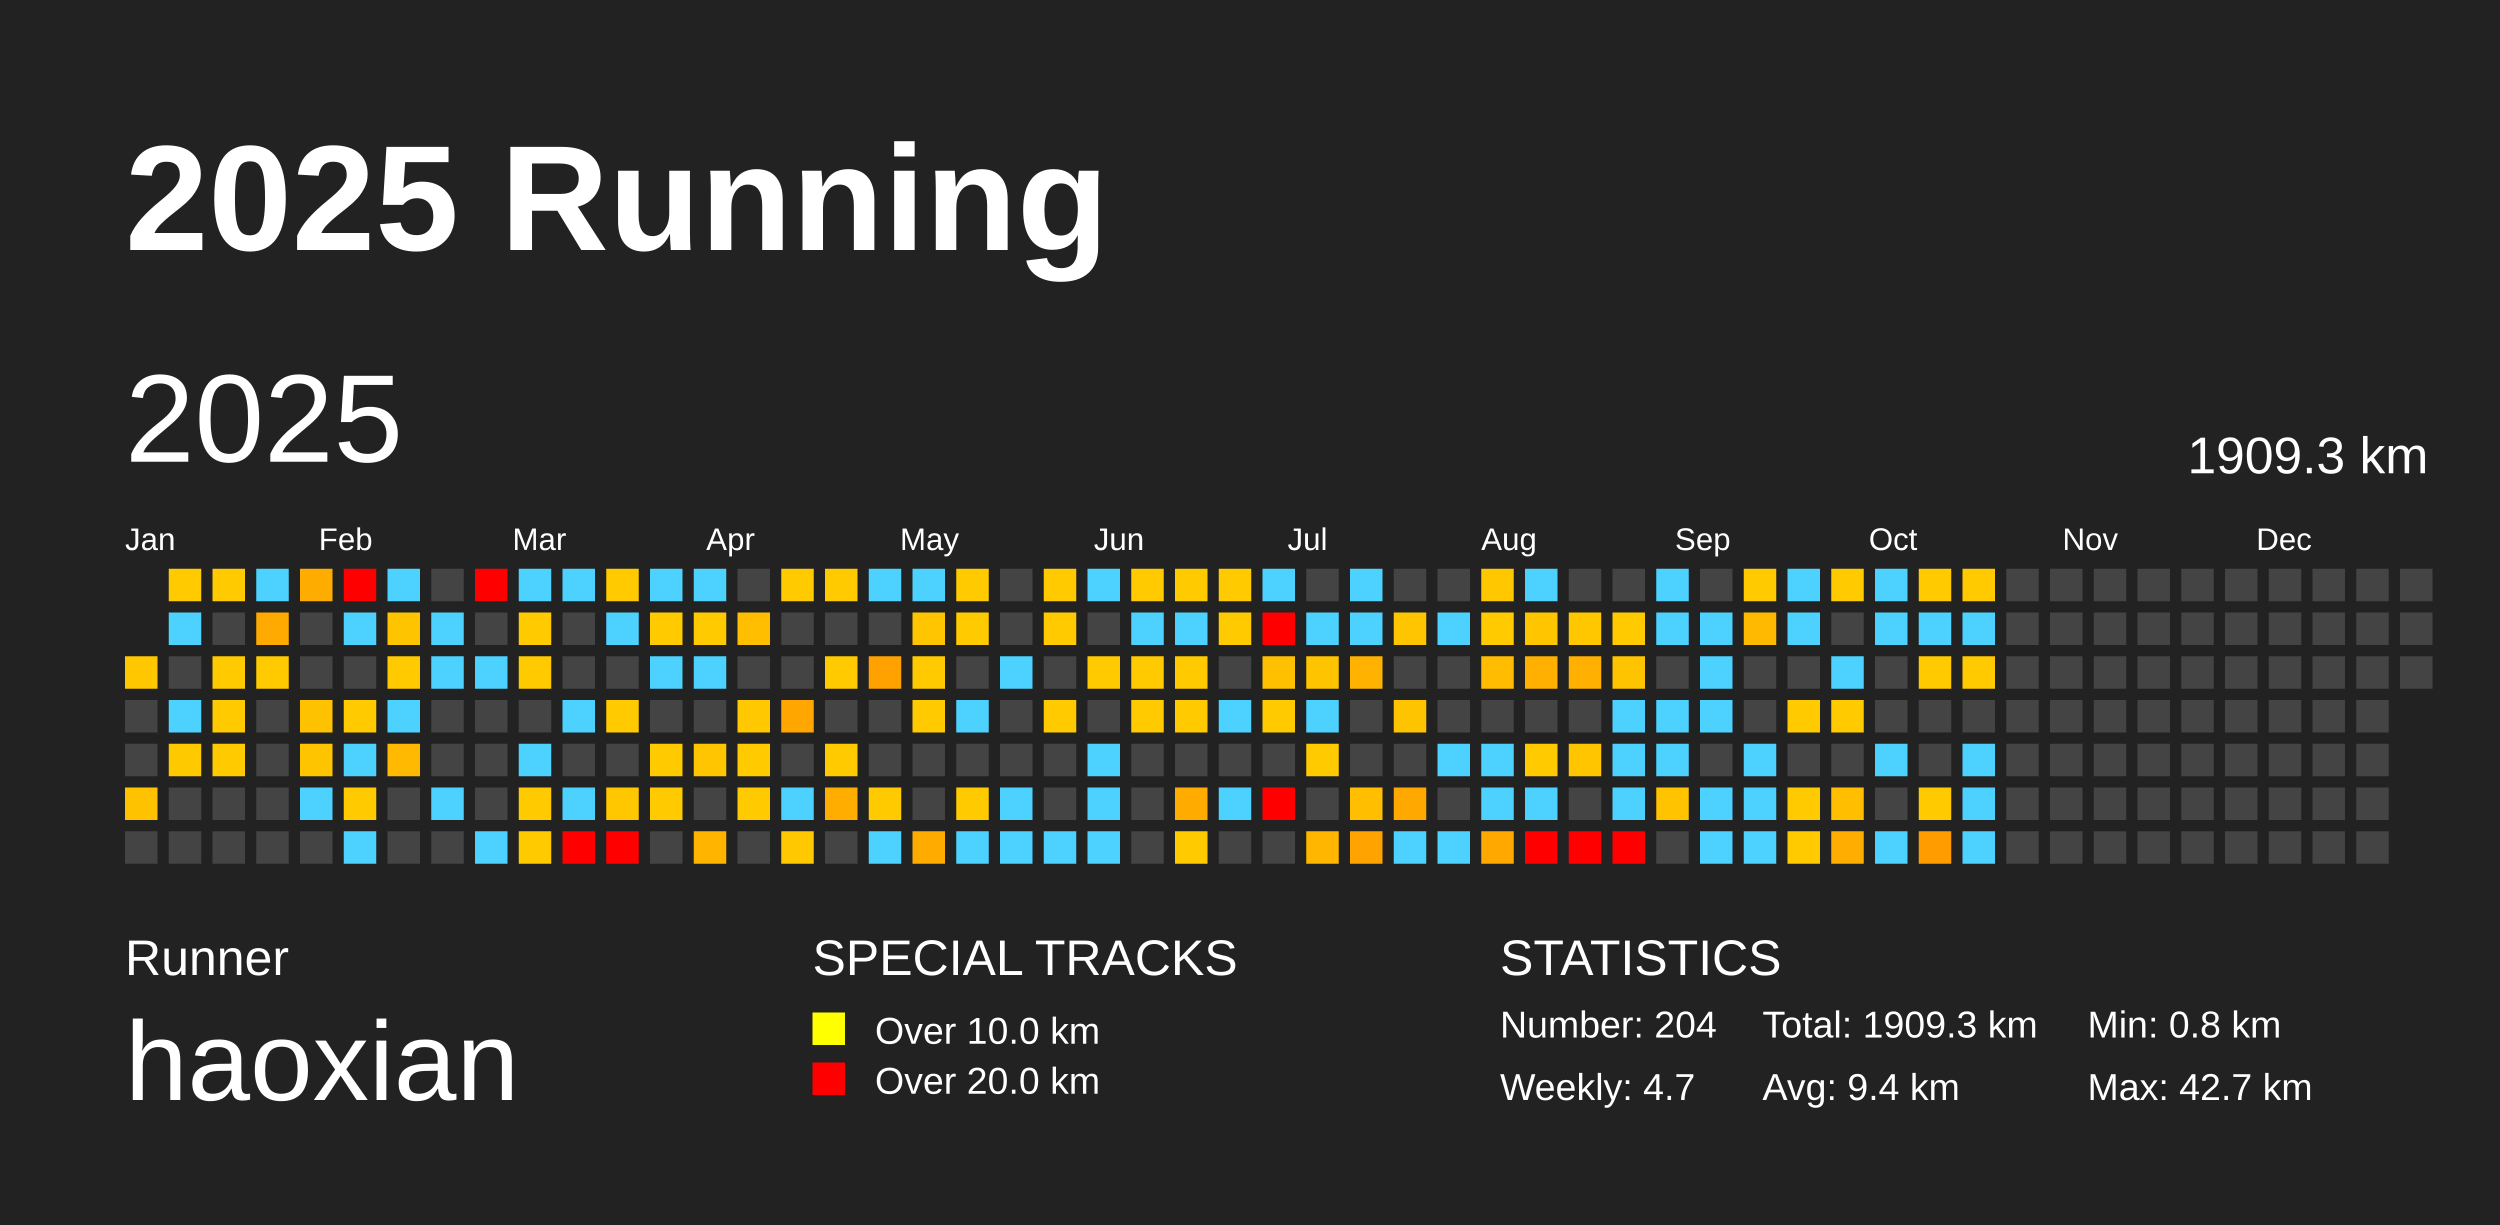
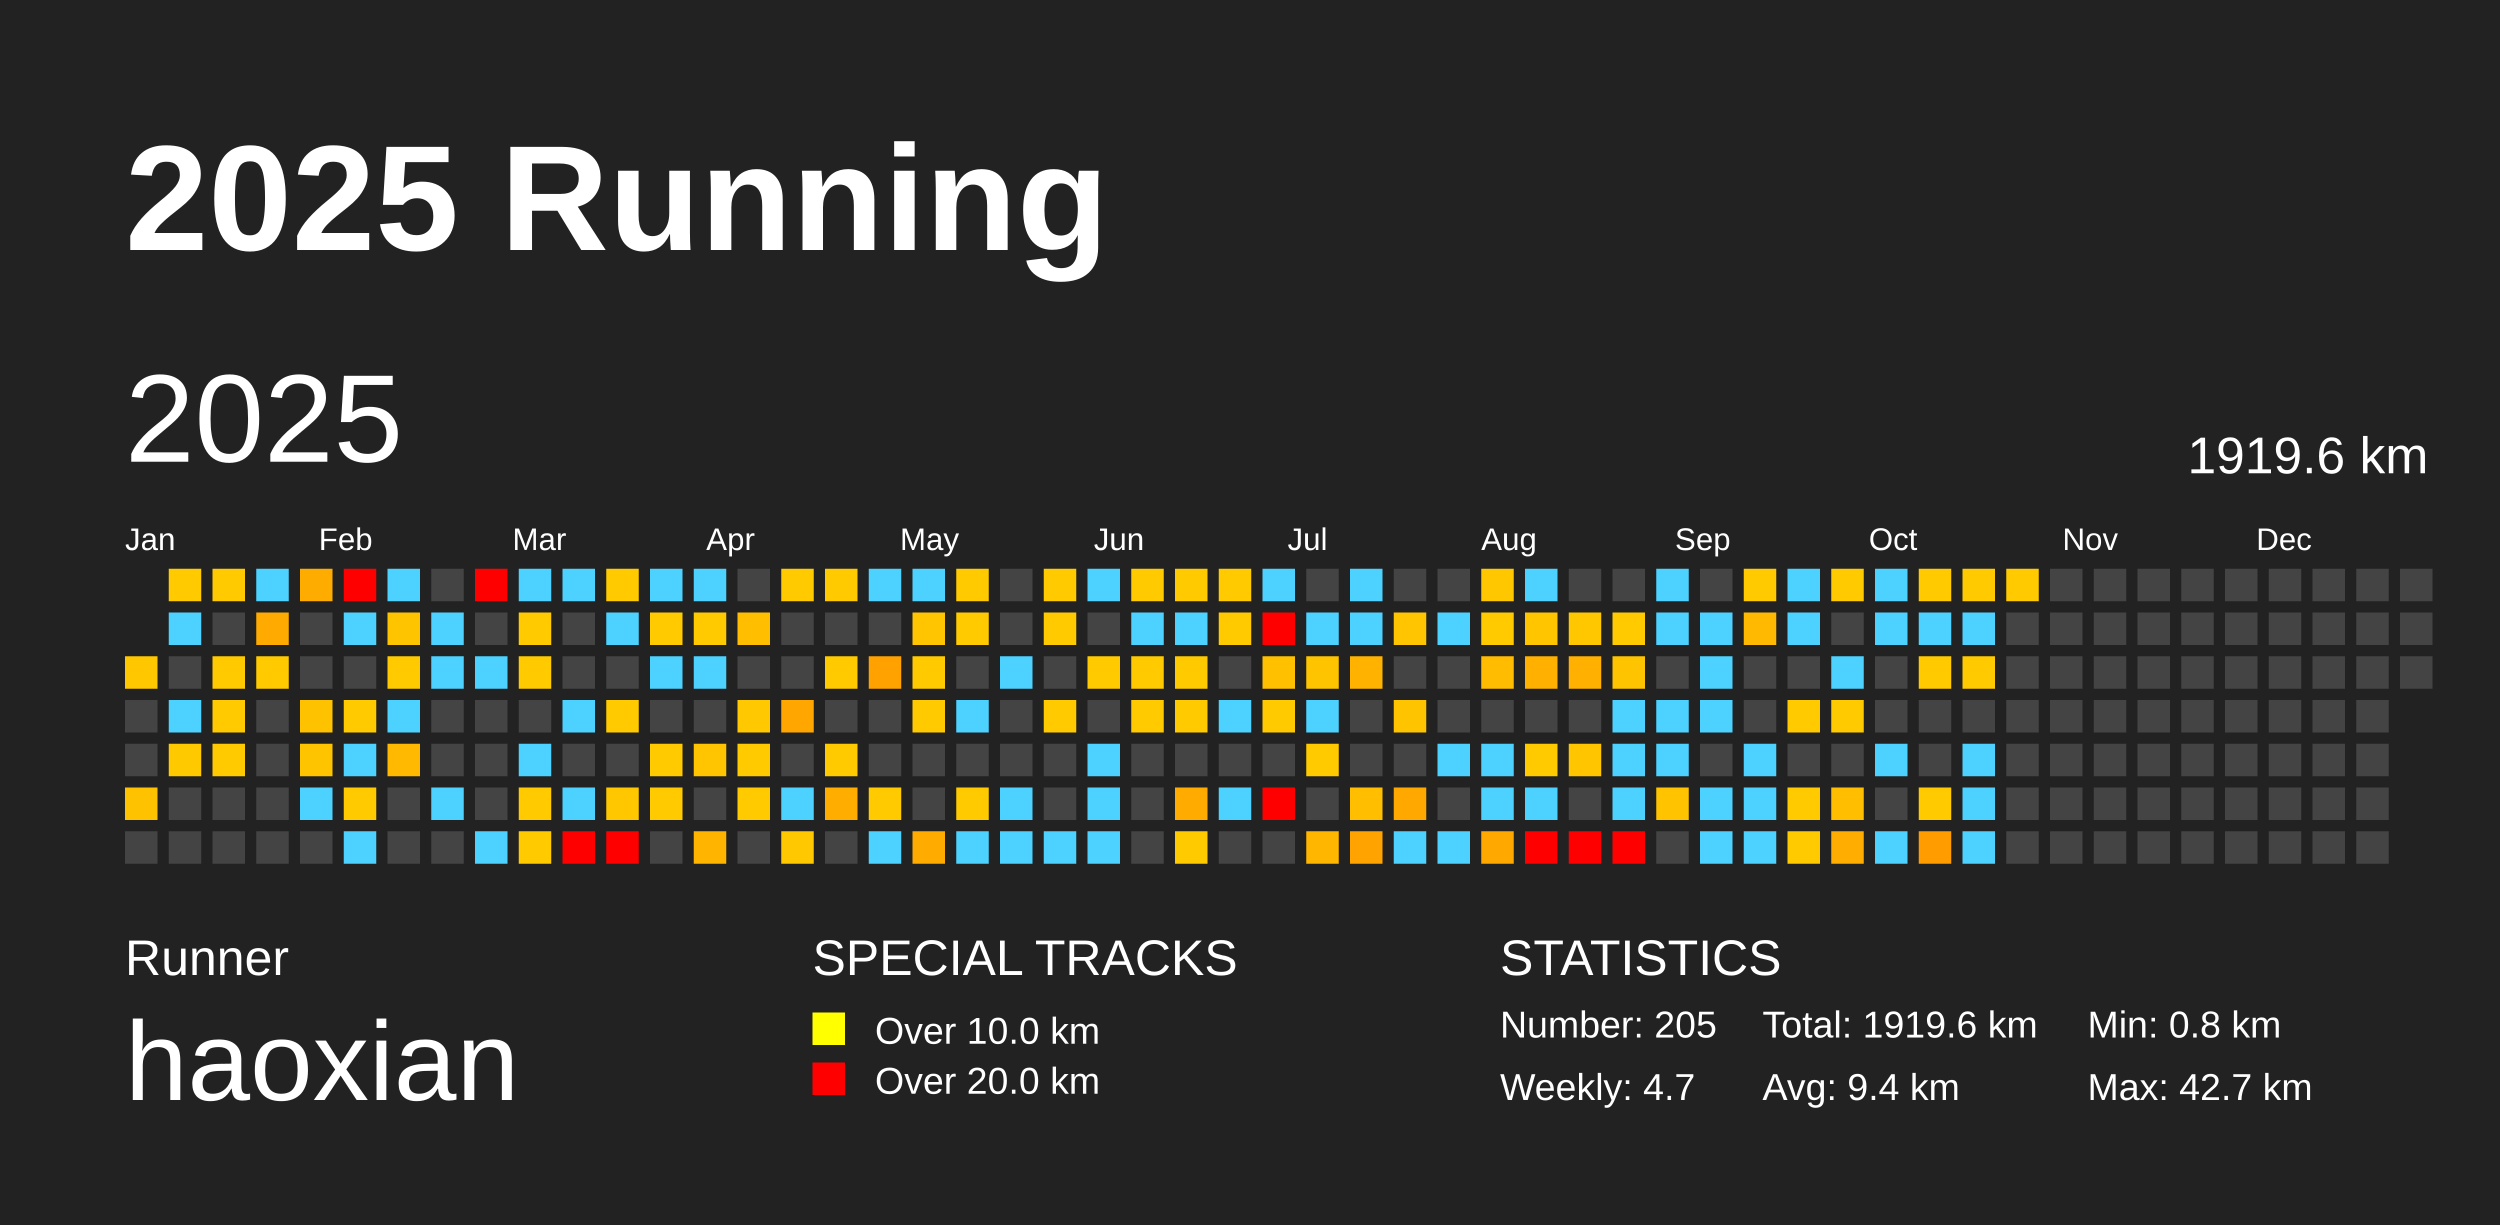
<svg xmlns="http://www.w3.org/2000/svg" baseProfile="full" height="98mm" version="1.1" viewBox="0,0,200,98" width="200mm">
  <defs />
  <rect fill="#222222" height="98" width="200" x="0" y="0" />
  <text fill="#FFFFFF" style="font-size:12px; font-family:Arial; font-weight:bold;" x="10" y="20">2025 Running</text>
  <text fill="#FFFFFF" style="font-size:4px; font-family:Arial" x="10" y="78">Runner</text>
  <text fill="#FFFFFF" style="font-size:9px; font-family:Arial" x="10" y="88">haoxian</text>
  <text fill="#FFFFFF" style="font-size:4px; font-family:Arial" x="65" y="78">SPECIAL TRACKS</text>
  <rect fill="yellow" height="2.6" width="2.6" x="65" y="81" />
  <text fill="#FFFFFF" style="font-size:3px; font-family:Arial" x="70" y="83.5">Over 10.0 km</text>
  <rect fill="red" height="2.6" width="2.6" x="65" y="85" />
  <text fill="#FFFFFF" style="font-size:3px; font-family:Arial" x="70" y="87.5">Over 20.0 km</text>
  <text fill="#FFFFFF" style="font-size:4px; font-family:Arial" x="120" y="78">STATISTICS</text>
-   <text fill="#FFFFFF" style="font-size:3px; font-family:Arial" x="120" y="83">Number: 204</text>
+   <text fill="#FFFFFF" style="font-size:3px; font-family:Arial" x="120" y="83">Number: 205</text>
  <text fill="#FFFFFF" style="font-size:3px; font-family:Arial" x="120" y="88">Weekly: 4.7</text>
-   <text fill="#FFFFFF" style="font-size:3px; font-family:Arial" x="141" y="83">Total: 1909.3 km</text>
+   <text fill="#FFFFFF" style="font-size:3px; font-family:Arial" x="141" y="83">Total: 1919.6 km</text>
  <text fill="#FFFFFF" style="font-size:3px; font-family:Arial" x="141" y="88">Avg: 9.4 km</text>
  <text fill="#FFFFFF" style="font-size:3px; font-family:Arial" x="167" y="83">Min: 0.8 km</text>
  <text fill="#FFFFFF" style="font-size:3px; font-family:Arial" x="167" y="88">Max: 42.7 km</text>
  <text dominant-baseline="hanging" fill="#FFFFFF" style="font-size:10.0px; font-family:Arial;" x="10" y="30">2025</text>
-   <text dominant-baseline="hanging" fill="#FFFFFF" style="font-size:4.125px; font-family:Arial;" x="175" y="35">1909.3 km</text>
+   <text dominant-baseline="hanging" fill="#FFFFFF" style="font-size:4.125px; font-family:Arial;" x="175" y="35">1919.6 km</text>
  <text fill="#FFFFFF" style="font-size:2.5px; font-family:Arial" x="10.0" y="44">Jan</text>
  <text fill="#FFFFFF" style="font-size:2.5px; font-family:Arial" x="25.5" y="44">Feb</text>
  <text fill="#FFFFFF" style="font-size:2.5px; font-family:Arial" x="41.0" y="44">Mar</text>
  <text fill="#FFFFFF" style="font-size:2.5px; font-family:Arial" x="56.5" y="44">Apr</text>
  <text fill="#FFFFFF" style="font-size:2.5px; font-family:Arial" x="72.0" y="44">May</text>
  <text fill="#FFFFFF" style="font-size:2.5px; font-family:Arial" x="87.5" y="44">Jun</text>
  <text fill="#FFFFFF" style="font-size:2.5px; font-family:Arial" x="103.0" y="44">Jul</text>
  <text fill="#FFFFFF" style="font-size:2.5px; font-family:Arial" x="118.5" y="44">Aug</text>
  <text fill="#FFFFFF" style="font-size:2.5px; font-family:Arial" x="134.0" y="44">Sep</text>
  <text fill="#FFFFFF" style="font-size:2.5px; font-family:Arial" x="149.5" y="44">Oct</text>
  <text fill="#FFFFFF" style="font-size:2.5px; font-family:Arial" x="165.0" y="44">Nov</text>
  <text fill="#FFFFFF" style="font-size:2.5px; font-family:Arial" x="180.5" y="44">Dec</text>
  <rect fill="#ffc700" height="2.6" width="2.6" x="10.0" y="52.5" />
  <rect fill="#444444" height="2.6" width="2.6" x="10.0" y="56.0" />
  <rect fill="#444444" height="2.6" width="2.6" x="10.0" y="59.5" />
  <rect fill="#ffc200" height="2.6" width="2.6" x="10.0" y="63.0" />
  <rect fill="#444444" height="2.6" width="2.6" x="10.0" y="66.5" />
  <rect fill="#ffcb00" height="2.6" width="2.6" x="13.5" y="45.5" />
  <rect fill="#4dd2ff" height="2.6" width="2.6" x="13.5" y="49.0" />
  <rect fill="#444444" height="2.6" width="2.6" x="13.5" y="52.5" />
  <rect fill="#4dd2ff" height="2.6" width="2.6" x="13.5" y="56.0" />
  <rect fill="#ffc900" height="2.6" width="2.6" x="13.5" y="59.5" />
  <rect fill="#444444" height="2.6" width="2.6" x="13.5" y="63.0" />
  <rect fill="#444444" height="2.6" width="2.6" x="13.5" y="66.5" />
  <rect fill="#ffca00" height="2.6" width="2.6" x="17.0" y="45.5" />
  <rect fill="#444444" height="2.6" width="2.6" x="17.0" y="49.0" />
  <rect fill="#ffca00" height="2.6" width="2.6" x="17.0" y="52.5" />
  <rect fill="#ffca00" height="2.6" width="2.6" x="17.0" y="56.0" />
  <rect fill="#ffca00" height="2.6" width="2.6" x="17.0" y="59.5" />
  <rect fill="#444444" height="2.6" width="2.6" x="17.0" y="63.0" />
  <rect fill="#444444" height="2.6" width="2.6" x="17.0" y="66.5" />
  <rect fill="#4dd2ff" height="2.6" width="2.6" x="20.5" y="45.5" />
  <rect fill="#ffaa00" height="2.6" width="2.6" x="20.5" y="49.0" />
  <rect fill="#ffca00" height="2.6" width="2.6" x="20.5" y="52.5" />
  <rect fill="#444444" height="2.6" width="2.6" x="20.5" y="56.0" />
  <rect fill="#444444" height="2.6" width="2.6" x="20.5" y="59.5" />
  <rect fill="#444444" height="2.6" width="2.6" x="20.5" y="63.0" />
  <rect fill="#444444" height="2.6" width="2.6" x="20.5" y="66.5" />
  <rect fill="#ffac00" height="2.6" width="2.6" x="24.0" y="45.5" />
  <rect fill="#444444" height="2.6" width="2.6" x="24.0" y="49.0" />
  <rect fill="#444444" height="2.6" width="2.6" x="24.0" y="52.5" />
  <rect fill="#ffc200" height="2.6" width="2.6" x="24.0" y="56.0" />
  <rect fill="#ffc400" height="2.6" width="2.6" x="24.0" y="59.5" />
  <rect fill="#4dd2ff" height="2.6" width="2.6" x="24.0" y="63.0" />
  <rect fill="#444444" height="2.6" width="2.6" x="24.0" y="66.5" />
  <rect fill="red" height="2.6" width="2.6" x="27.5" y="45.5" />
  <rect fill="#4dd2ff" height="2.6" width="2.6" x="27.5" y="49.0" />
  <rect fill="#444444" height="2.6" width="2.6" x="27.5" y="52.5" />
  <rect fill="#ffca00" height="2.6" width="2.6" x="27.5" y="56.0" />
  <rect fill="#4dd2ff" height="2.6" width="2.6" x="27.5" y="59.5" />
  <rect fill="#ffca00" height="2.6" width="2.6" x="27.5" y="63.0" />
  <rect fill="#4dd2ff" height="2.6" width="2.6" x="27.5" y="66.5" />
  <rect fill="#4dd2ff" height="2.6" width="2.6" x="31.0" y="45.5" />
  <rect fill="#ffc400" height="2.6" width="2.6" x="31.0" y="49.0" />
  <rect fill="#ffca00" height="2.6" width="2.6" x="31.0" y="52.5" />
  <rect fill="#4dd2ff" height="2.6" width="2.6" x="31.0" y="56.0" />
  <rect fill="#ffb900" height="2.6" width="2.6" x="31.0" y="59.5" />
  <rect fill="#444444" height="2.6" width="2.6" x="31.0" y="63.0" />
  <rect fill="#444444" height="2.6" width="2.6" x="31.0" y="66.5" />
  <rect fill="#444444" height="2.6" width="2.6" x="34.5" y="45.5" />
  <rect fill="#4dd2ff" height="2.6" width="2.6" x="34.5" y="49.0" />
  <rect fill="#4dd2ff" height="2.6" width="2.6" x="34.5" y="52.5" />
  <rect fill="#444444" height="2.6" width="2.6" x="34.5" y="56.0" />
  <rect fill="#444444" height="2.6" width="2.6" x="34.5" y="59.5" />
  <rect fill="#4dd2ff" height="2.6" width="2.6" x="34.5" y="63.0" />
  <rect fill="#444444" height="2.6" width="2.6" x="34.5" y="66.5" />
  <rect fill="red" height="2.6" width="2.6" x="38.0" y="45.5" />
  <rect fill="#444444" height="2.6" width="2.6" x="38.0" y="49.0" />
  <rect fill="#4dd2ff" height="2.6" width="2.6" x="38.0" y="52.5" />
  <rect fill="#444444" height="2.6" width="2.6" x="38.0" y="56.0" />
  <rect fill="#444444" height="2.6" width="2.6" x="38.0" y="59.5" />
  <rect fill="#444444" height="2.6" width="2.6" x="38.0" y="63.0" />
  <rect fill="#4dd2ff" height="2.6" width="2.6" x="38.0" y="66.5" />
  <rect fill="#4dd2ff" height="2.6" width="2.6" x="41.5" y="45.5" />
  <rect fill="#ffca00" height="2.6" width="2.6" x="41.5" y="49.0" />
  <rect fill="#ffca00" height="2.6" width="2.6" x="41.5" y="52.5" />
  <rect fill="#444444" height="2.6" width="2.6" x="41.5" y="56.0" />
  <rect fill="#4dd2ff" height="2.6" width="2.6" x="41.5" y="59.5" />
  <rect fill="#ffca00" height="2.6" width="2.6" x="41.5" y="63.0" />
  <rect fill="#ffcb00" height="2.6" width="2.6" x="41.5" y="66.5" />
  <rect fill="#4dd2ff" height="2.6" width="2.6" x="45.0" y="45.5" />
  <rect fill="#444444" height="2.6" width="2.6" x="45.0" y="49.0" />
  <rect fill="#444444" height="2.6" width="2.6" x="45.0" y="52.5" />
  <rect fill="#4dd2ff" height="2.6" width="2.6" x="45.0" y="56.0" />
  <rect fill="#444444" height="2.6" width="2.6" x="45.0" y="59.5" />
  <rect fill="#4dd2ff" height="2.6" width="2.6" x="45.0" y="63.0" />
  <rect fill="red" height="2.6" width="2.6" x="45.0" y="66.5" />
  <rect fill="#ffca00" height="2.6" width="2.6" x="48.5" y="45.5" />
  <rect fill="#4dd2ff" height="2.6" width="2.6" x="48.5" y="49.0" />
  <rect fill="#444444" height="2.6" width="2.6" x="48.5" y="52.5" />
  <rect fill="#ffca00" height="2.6" width="2.6" x="48.5" y="56.0" />
  <rect fill="#444444" height="2.6" width="2.6" x="48.5" y="59.5" />
  <rect fill="#ffc700" height="2.6" width="2.6" x="48.5" y="63.0" />
  <rect fill="red" height="2.6" width="2.6" x="48.5" y="66.5" />
  <rect fill="#4dd2ff" height="2.6" width="2.6" x="52.0" y="45.5" />
  <rect fill="#ffca00" height="2.6" width="2.6" x="52.0" y="49.0" />
  <rect fill="#4dd2ff" height="2.6" width="2.6" x="52.0" y="52.5" />
  <rect fill="#444444" height="2.6" width="2.6" x="52.0" y="56.0" />
  <rect fill="#ffca00" height="2.6" width="2.6" x="52.0" y="59.5" />
  <rect fill="#ffca00" height="2.6" width="2.6" x="52.0" y="63.0" />
  <rect fill="#444444" height="2.6" width="2.6" x="52.0" y="66.5" />
  <rect fill="#4dd2ff" height="2.6" width="2.6" x="55.5" y="45.5" />
  <rect fill="#ffca00" height="2.6" width="2.6" x="55.5" y="49.0" />
  <rect fill="#4dd2ff" height="2.6" width="2.6" x="55.5" y="52.5" />
  <rect fill="#444444" height="2.6" width="2.6" x="55.5" y="56.0" />
  <rect fill="#ffc500" height="2.6" width="2.6" x="55.5" y="59.5" />
  <rect fill="#444444" height="2.6" width="2.6" x="55.5" y="63.0" />
  <rect fill="#ffb400" height="2.6" width="2.6" x="55.5" y="66.5" />
  <rect fill="#444444" height="2.6" width="2.6" x="59.0" y="45.5" />
  <rect fill="#ffbf00" height="2.6" width="2.6" x="59.0" y="49.0" />
  <rect fill="#444444" height="2.6" width="2.6" x="59.0" y="52.5" />
  <rect fill="#ffc800" height="2.6" width="2.6" x="59.0" y="56.0" />
  <rect fill="#ffcb00" height="2.6" width="2.6" x="59.0" y="59.5" />
  <rect fill="#ffcb00" height="2.6" width="2.6" x="59.0" y="63.0" />
  <rect fill="#444444" height="2.6" width="2.6" x="59.0" y="66.5" />
  <rect fill="#ffca00" height="2.6" width="2.6" x="62.5" y="45.5" />
  <rect fill="#444444" height="2.6" width="2.6" x="62.5" y="49.0" />
  <rect fill="#444444" height="2.6" width="2.6" x="62.5" y="52.5" />
  <rect fill="#ffa700" height="2.6" width="2.6" x="62.5" y="56.0" />
  <rect fill="#444444" height="2.6" width="2.6" x="62.5" y="59.5" />
  <rect fill="#4dd2ff" height="2.6" width="2.6" x="62.5" y="63.0" />
  <rect fill="#ffc800" height="2.6" width="2.6" x="62.5" y="66.5" />
  <rect fill="#ffca00" height="2.6" width="2.6" x="66.0" y="45.5" />
  <rect fill="#444444" height="2.6" width="2.6" x="66.0" y="49.0" />
  <rect fill="#ffca00" height="2.6" width="2.6" x="66.0" y="52.5" />
  <rect fill="#444444" height="2.6" width="2.6" x="66.0" y="56.0" />
  <rect fill="#ffca00" height="2.6" width="2.6" x="66.0" y="59.5" />
  <rect fill="#ffae00" height="2.6" width="2.6" x="66.0" y="63.0" />
  <rect fill="#444444" height="2.6" width="2.6" x="66.0" y="66.5" />
  <rect fill="#4dd2ff" height="2.6" width="2.6" x="69.5" y="45.5" />
  <rect fill="#444444" height="2.6" width="2.6" x="69.5" y="49.0" />
  <rect fill="#ffa200" height="2.6" width="2.6" x="69.5" y="52.5" />
  <rect fill="#444444" height="2.6" width="2.6" x="69.5" y="56.0" />
  <rect fill="#444444" height="2.6" width="2.6" x="69.5" y="59.5" />
  <rect fill="#ffca00" height="2.6" width="2.6" x="69.5" y="63.0" />
  <rect fill="#4dd2ff" height="2.6" width="2.6" x="69.5" y="66.5" />
  <rect fill="#4dd2ff" height="2.6" width="2.6" x="73.0" y="45.5" />
  <rect fill="#ffc500" height="2.6" width="2.6" x="73.0" y="49.0" />
  <rect fill="#ffca00" height="2.6" width="2.6" x="73.0" y="52.5" />
  <rect fill="#ffca00" height="2.6" width="2.6" x="73.0" y="56.0" />
  <rect fill="#444444" height="2.6" width="2.6" x="73.0" y="59.5" />
  <rect fill="#444444" height="2.6" width="2.6" x="73.0" y="63.0" />
  <rect fill="#ffab00" height="2.6" width="2.6" x="73.0" y="66.5" />
  <rect fill="#ffcb00" height="2.6" width="2.6" x="76.5" y="45.5" />
  <rect fill="#ffca00" height="2.6" width="2.6" x="76.5" y="49.0" />
  <rect fill="#444444" height="2.6" width="2.6" x="76.5" y="52.5" />
  <rect fill="#4dd2ff" height="2.6" width="2.6" x="76.5" y="56.0" />
  <rect fill="#444444" height="2.6" width="2.6" x="76.5" y="59.5" />
  <rect fill="#ffcb00" height="2.6" width="2.6" x="76.5" y="63.0" />
  <rect fill="#4dd2ff" height="2.6" width="2.6" x="76.5" y="66.5" />
  <rect fill="#444444" height="2.6" width="2.6" x="80.0" y="45.5" />
  <rect fill="#444444" height="2.6" width="2.6" x="80.0" y="49.0" />
  <rect fill="#4dd2ff" height="2.6" width="2.6" x="80.0" y="52.5" />
  <rect fill="#444444" height="2.6" width="2.6" x="80.0" y="56.0" />
  <rect fill="#444444" height="2.6" width="2.6" x="80.0" y="59.5" />
  <rect fill="#4dd2ff" height="2.6" width="2.6" x="80.0" y="63.0" />
  <rect fill="#4dd2ff" height="2.6" width="2.6" x="80.0" y="66.5" />
  <rect fill="#ffca00" height="2.6" width="2.6" x="83.5" y="45.5" />
  <rect fill="#ffca00" height="2.6" width="2.6" x="83.5" y="49.0" />
  <rect fill="#444444" height="2.6" width="2.6" x="83.5" y="52.5" />
  <rect fill="#ffca00" height="2.6" width="2.6" x="83.5" y="56.0" />
  <rect fill="#444444" height="2.6" width="2.6" x="83.5" y="59.5" />
  <rect fill="#444444" height="2.6" width="2.6" x="83.5" y="63.0" />
  <rect fill="#4dd2ff" height="2.6" width="2.6" x="83.5" y="66.5" />
  <rect fill="#4dd2ff" height="2.6" width="2.6" x="87.0" y="45.5" />
  <rect fill="#444444" height="2.6" width="2.6" x="87.0" y="49.0" />
  <rect fill="#ffca00" height="2.6" width="2.6" x="87.0" y="52.5" />
  <rect fill="#444444" height="2.6" width="2.6" x="87.0" y="56.0" />
  <rect fill="#4dd2ff" height="2.6" width="2.6" x="87.0" y="59.5" />
  <rect fill="#4dd2ff" height="2.6" width="2.6" x="87.0" y="63.0" />
  <rect fill="#4dd2ff" height="2.6" width="2.6" x="87.0" y="66.5" />
  <rect fill="#ffca00" height="2.6" width="2.6" x="90.5" y="45.5" />
  <rect fill="#4dd2ff" height="2.6" width="2.6" x="90.5" y="49.0" />
  <rect fill="#ffca00" height="2.6" width="2.6" x="90.5" y="52.5" />
  <rect fill="#ffca00" height="2.6" width="2.6" x="90.5" y="56.0" />
  <rect fill="#444444" height="2.6" width="2.6" x="90.5" y="59.5" />
  <rect fill="#444444" height="2.6" width="2.6" x="90.5" y="63.0" />
  <rect fill="#444444" height="2.6" width="2.6" x="90.5" y="66.5" />
  <rect fill="#ffca00" height="2.6" width="2.6" x="94.0" y="45.5" />
  <rect fill="#4dd2ff" height="2.6" width="2.6" x="94.0" y="49.0" />
  <rect fill="#ffca00" height="2.6" width="2.6" x="94.0" y="52.5" />
  <rect fill="#ffca00" height="2.6" width="2.6" x="94.0" y="56.0" />
  <rect fill="#444444" height="2.6" width="2.6" x="94.0" y="59.5" />
  <rect fill="#ffab00" height="2.6" width="2.6" x="94.0" y="63.0" />
  <rect fill="#ffca00" height="2.6" width="2.6" x="94.0" y="66.5" />
  <rect fill="#ffca00" height="2.6" width="2.6" x="97.5" y="45.5" />
  <rect fill="#ffca00" height="2.6" width="2.6" x="97.5" y="49.0" />
  <rect fill="#444444" height="2.6" width="2.6" x="97.5" y="52.5" />
  <rect fill="#4dd2ff" height="2.6" width="2.6" x="97.5" y="56.0" />
  <rect fill="#444444" height="2.6" width="2.6" x="97.5" y="59.5" />
  <rect fill="#4dd2ff" height="2.6" width="2.6" x="97.5" y="63.0" />
  <rect fill="#444444" height="2.6" width="2.6" x="97.5" y="66.5" />
  <rect fill="#4dd2ff" height="2.6" width="2.6" x="101.0" y="45.5" />
  <rect fill="red" height="2.6" width="2.6" x="101.0" y="49.0" />
  <rect fill="#ffc000" height="2.6" width="2.6" x="101.0" y="52.5" />
  <rect fill="#ffcb00" height="2.6" width="2.6" x="101.0" y="56.0" />
  <rect fill="#444444" height="2.6" width="2.6" x="101.0" y="59.5" />
  <rect fill="red" height="2.6" width="2.6" x="101.0" y="63.0" />
  <rect fill="#444444" height="2.6" width="2.6" x="101.0" y="66.5" />
  <rect fill="#444444" height="2.6" width="2.6" x="104.5" y="45.5" />
  <rect fill="#4dd2ff" height="2.6" width="2.6" x="104.5" y="49.0" />
  <rect fill="#ffc400" height="2.6" width="2.6" x="104.5" y="52.5" />
  <rect fill="#4dd2ff" height="2.6" width="2.6" x="104.5" y="56.0" />
  <rect fill="#ffcb00" height="2.6" width="2.6" x="104.5" y="59.5" />
  <rect fill="#444444" height="2.6" width="2.6" x="104.5" y="63.0" />
  <rect fill="#ffb600" height="2.6" width="2.6" x="104.5" y="66.5" />
  <rect fill="#4dd2ff" height="2.6" width="2.6" x="108.0" y="45.5" />
  <rect fill="#4dd2ff" height="2.6" width="2.6" x="108.0" y="49.0" />
  <rect fill="#ffb300" height="2.6" width="2.6" x="108.0" y="52.5" />
  <rect fill="#444444" height="2.6" width="2.6" x="108.0" y="56.0" />
  <rect fill="#444444" height="2.6" width="2.6" x="108.0" y="59.5" />
  <rect fill="#ffbf00" height="2.6" width="2.6" x="108.0" y="63.0" />
  <rect fill="#ffa300" height="2.6" width="2.6" x="108.0" y="66.5" />
  <rect fill="#444444" height="2.6" width="2.6" x="111.5" y="45.5" />
  <rect fill="#ffc500" height="2.6" width="2.6" x="111.5" y="49.0" />
  <rect fill="#444444" height="2.6" width="2.6" x="111.5" y="52.5" />
  <rect fill="#ffc400" height="2.6" width="2.6" x="111.5" y="56.0" />
  <rect fill="#444444" height="2.6" width="2.6" x="111.5" y="59.5" />
  <rect fill="#ffa800" height="2.6" width="2.6" x="111.5" y="63.0" />
  <rect fill="#4dd2ff" height="2.6" width="2.6" x="111.5" y="66.5" />
  <rect fill="#444444" height="2.6" width="2.6" x="115.0" y="45.5" />
  <rect fill="#4dd2ff" height="2.6" width="2.6" x="115.0" y="49.0" />
  <rect fill="#444444" height="2.6" width="2.6" x="115.0" y="52.5" />
  <rect fill="#444444" height="2.6" width="2.6" x="115.0" y="56.0" />
  <rect fill="#4dd2ff" height="2.6" width="2.6" x="115.0" y="59.5" />
  <rect fill="#444444" height="2.6" width="2.6" x="115.0" y="63.0" />
  <rect fill="#4dd2ff" height="2.6" width="2.6" x="115.0" y="66.5" />
  <rect fill="#ffc700" height="2.6" width="2.6" x="118.5" y="45.5" />
  <rect fill="#ffcb00" height="2.6" width="2.6" x="118.5" y="49.0" />
  <rect fill="#ffbc00" height="2.6" width="2.6" x="118.5" y="52.5" />
  <rect fill="#444444" height="2.6" width="2.6" x="118.5" y="56.0" />
  <rect fill="#4dd2ff" height="2.6" width="2.6" x="118.5" y="59.5" />
  <rect fill="#4dd2ff" height="2.6" width="2.6" x="118.5" y="63.0" />
  <rect fill="#ffa900" height="2.6" width="2.6" x="118.5" y="66.5" />
  <rect fill="#4dd2ff" height="2.6" width="2.6" x="122.0" y="45.5" />
  <rect fill="#ffc600" height="2.6" width="2.6" x="122.0" y="49.0" />
  <rect fill="#ffb000" height="2.6" width="2.6" x="122.0" y="52.5" />
  <rect fill="#444444" height="2.6" width="2.6" x="122.0" y="56.0" />
  <rect fill="#ffcb00" height="2.6" width="2.6" x="122.0" y="59.5" />
  <rect fill="#4dd2ff" height="2.6" width="2.6" x="122.0" y="63.0" />
  <rect fill="red" height="2.6" width="2.6" x="122.0" y="66.5" />
  <rect fill="#444444" height="2.6" width="2.6" x="125.5" y="45.5" />
  <rect fill="#ffc700" height="2.6" width="2.6" x="125.5" y="49.0" />
  <rect fill="#ffb000" height="2.6" width="2.6" x="125.5" y="52.5" />
  <rect fill="#444444" height="2.6" width="2.6" x="125.5" y="56.0" />
  <rect fill="#ffc600" height="2.6" width="2.6" x="125.5" y="59.5" />
  <rect fill="#444444" height="2.6" width="2.6" x="125.5" y="63.0" />
  <rect fill="red" height="2.6" width="2.6" x="125.5" y="66.5" />
  <rect fill="#444444" height="2.6" width="2.6" x="129.0" y="45.5" />
  <rect fill="#ffcb00" height="2.6" width="2.6" x="129.0" y="49.0" />
  <rect fill="#ffc400" height="2.6" width="2.6" x="129.0" y="52.5" />
  <rect fill="#4dd2ff" height="2.6" width="2.6" x="129.0" y="56.0" />
  <rect fill="#4dd2ff" height="2.6" width="2.6" x="129.0" y="59.5" />
  <rect fill="#4dd2ff" height="2.6" width="2.6" x="129.0" y="63.0" />
  <rect fill="red" height="2.6" width="2.6" x="129.0" y="66.5" />
  <rect fill="#4dd2ff" height="2.6" width="2.6" x="132.5" y="45.5" />
  <rect fill="#4dd2ff" height="2.6" width="2.6" x="132.5" y="49.0" />
  <rect fill="#444444" height="2.6" width="2.6" x="132.5" y="52.5" />
  <rect fill="#4dd2ff" height="2.6" width="2.6" x="132.5" y="56.0" />
  <rect fill="#4dd2ff" height="2.6" width="2.6" x="132.5" y="59.5" />
  <rect fill="#ffc300" height="2.6" width="2.6" x="132.5" y="63.0" />
  <rect fill="#444444" height="2.6" width="2.6" x="132.5" y="66.5" />
  <rect fill="#444444" height="2.6" width="2.6" x="136.0" y="45.5" />
  <rect fill="#4dd2ff" height="2.6" width="2.6" x="136.0" y="49.0" />
  <rect fill="#4dd2ff" height="2.6" width="2.6" x="136.0" y="52.5" />
  <rect fill="#4dd2ff" height="2.6" width="2.6" x="136.0" y="56.0" />
  <rect fill="#444444" height="2.6" width="2.6" x="136.0" y="59.5" />
  <rect fill="#4dd2ff" height="2.6" width="2.6" x="136.0" y="63.0" />
  <rect fill="#4dd2ff" height="2.6" width="2.6" x="136.0" y="66.5" />
  <rect fill="#ffcb00" height="2.6" width="2.6" x="139.5" y="45.5" />
  <rect fill="#ffb900" height="2.6" width="2.6" x="139.5" y="49.0" />
  <rect fill="#444444" height="2.6" width="2.6" x="139.5" y="52.5" />
  <rect fill="#444444" height="2.6" width="2.6" x="139.5" y="56.0" />
  <rect fill="#4dd2ff" height="2.6" width="2.6" x="139.5" y="59.5" />
  <rect fill="#4dd2ff" height="2.6" width="2.6" x="139.5" y="63.0" />
  <rect fill="#4dd2ff" height="2.6" width="2.6" x="139.5" y="66.5" />
  <rect fill="#4dd2ff" height="2.6" width="2.6" x="143.0" y="45.5" />
  <rect fill="#4dd2ff" height="2.6" width="2.6" x="143.0" y="49.0" />
  <rect fill="#444444" height="2.6" width="2.6" x="143.0" y="52.5" />
  <rect fill="#ffca00" height="2.6" width="2.6" x="143.0" y="56.0" />
  <rect fill="#444444" height="2.6" width="2.6" x="143.0" y="59.5" />
  <rect fill="#ffcb00" height="2.6" width="2.6" x="143.0" y="63.0" />
  <rect fill="#ffcb00" height="2.6" width="2.6" x="143.0" y="66.5" />
  <rect fill="#ffcb00" height="2.6" width="2.6" x="146.5" y="45.5" />
  <rect fill="#444444" height="2.6" width="2.6" x="146.5" y="49.0" />
  <rect fill="#4dd2ff" height="2.6" width="2.6" x="146.5" y="52.5" />
  <rect fill="#ffcb00" height="2.6" width="2.6" x="146.5" y="56.0" />
  <rect fill="#444444" height="2.6" width="2.6" x="146.5" y="59.5" />
  <rect fill="#ffbf00" height="2.6" width="2.6" x="146.5" y="63.0" />
  <rect fill="#ffad00" height="2.6" width="2.6" x="146.5" y="66.5" />
  <rect fill="#4dd2ff" height="2.6" width="2.6" x="150.0" y="45.5" />
  <rect fill="#4dd2ff" height="2.6" width="2.6" x="150.0" y="49.0" />
  <rect fill="#444444" height="2.6" width="2.6" x="150.0" y="52.5" />
  <rect fill="#444444" height="2.6" width="2.6" x="150.0" y="56.0" />
  <rect fill="#4dd2ff" height="2.6" width="2.6" x="150.0" y="59.5" />
  <rect fill="#444444" height="2.6" width="2.6" x="150.0" y="63.0" />
  <rect fill="#4dd2ff" height="2.6" width="2.6" x="150.0" y="66.5" />
  <rect fill="#ffca00" height="2.6" width="2.6" x="153.5" y="45.5" />
  <rect fill="#4dd2ff" height="2.6" width="2.6" x="153.5" y="49.0" />
  <rect fill="#ffca00" height="2.6" width="2.6" x="153.5" y="52.5" />
  <rect fill="#444444" height="2.6" width="2.6" x="153.5" y="56.0" />
  <rect fill="#444444" height="2.6" width="2.6" x="153.5" y="59.5" />
  <rect fill="#ffca00" height="2.6" width="2.6" x="153.5" y="63.0" />
  <rect fill="#ff9c00" height="2.6" width="2.6" x="153.5" y="66.5" />
  <rect fill="#ffca00" height="2.6" width="2.6" x="157.0" y="45.5" />
  <rect fill="#4dd2ff" height="2.6" width="2.6" x="157.0" y="49.0" />
  <rect fill="#ffca00" height="2.6" width="2.6" x="157.0" y="52.5" />
  <rect fill="#444444" height="2.6" width="2.6" x="157.0" y="56.0" />
  <rect fill="#4dd2ff" height="2.6" width="2.6" x="157.0" y="59.5" />
  <rect fill="#4dd2ff" height="2.6" width="2.6" x="157.0" y="63.0" />
  <rect fill="#4dd2ff" height="2.6" width="2.6" x="157.0" y="66.5" />
-   <rect fill="#444444" height="2.6" width="2.6" x="160.5" y="45.5" />
+   <rect fill="#ffca00" height="2.6" width="2.6" x="160.5" y="45.5" />
  <rect fill="#444444" height="2.6" width="2.6" x="160.5" y="49.0" />
  <rect fill="#444444" height="2.6" width="2.6" x="160.5" y="52.5" />
  <rect fill="#444444" height="2.6" width="2.6" x="160.5" y="56.0" />
  <rect fill="#444444" height="2.6" width="2.6" x="160.5" y="59.5" />
  <rect fill="#444444" height="2.6" width="2.6" x="160.5" y="63.0" />
  <rect fill="#444444" height="2.6" width="2.6" x="160.5" y="66.5" />
  <rect fill="#444444" height="2.6" width="2.6" x="164.0" y="45.5" />
  <rect fill="#444444" height="2.6" width="2.6" x="164.0" y="49.0" />
  <rect fill="#444444" height="2.6" width="2.6" x="164.0" y="52.5" />
  <rect fill="#444444" height="2.6" width="2.6" x="164.0" y="56.0" />
  <rect fill="#444444" height="2.6" width="2.6" x="164.0" y="59.5" />
  <rect fill="#444444" height="2.6" width="2.6" x="164.0" y="63.0" />
  <rect fill="#444444" height="2.6" width="2.6" x="164.0" y="66.5" />
  <rect fill="#444444" height="2.6" width="2.6" x="167.5" y="45.5" />
  <rect fill="#444444" height="2.6" width="2.6" x="167.5" y="49.0" />
  <rect fill="#444444" height="2.6" width="2.6" x="167.5" y="52.5" />
  <rect fill="#444444" height="2.6" width="2.6" x="167.5" y="56.0" />
  <rect fill="#444444" height="2.6" width="2.6" x="167.5" y="59.5" />
  <rect fill="#444444" height="2.6" width="2.6" x="167.5" y="63.0" />
  <rect fill="#444444" height="2.6" width="2.6" x="167.5" y="66.5" />
  <rect fill="#444444" height="2.6" width="2.6" x="171.0" y="45.5" />
  <rect fill="#444444" height="2.6" width="2.6" x="171.0" y="49.0" />
  <rect fill="#444444" height="2.6" width="2.6" x="171.0" y="52.5" />
  <rect fill="#444444" height="2.6" width="2.6" x="171.0" y="56.0" />
  <rect fill="#444444" height="2.6" width="2.6" x="171.0" y="59.5" />
  <rect fill="#444444" height="2.6" width="2.6" x="171.0" y="63.0" />
  <rect fill="#444444" height="2.6" width="2.6" x="171.0" y="66.5" />
  <rect fill="#444444" height="2.6" width="2.6" x="174.5" y="45.5" />
  <rect fill="#444444" height="2.6" width="2.6" x="174.5" y="49.0" />
  <rect fill="#444444" height="2.6" width="2.6" x="174.5" y="52.5" />
  <rect fill="#444444" height="2.6" width="2.6" x="174.5" y="56.0" />
  <rect fill="#444444" height="2.6" width="2.6" x="174.5" y="59.5" />
  <rect fill="#444444" height="2.6" width="2.6" x="174.5" y="63.0" />
  <rect fill="#444444" height="2.6" width="2.6" x="174.5" y="66.5" />
  <rect fill="#444444" height="2.6" width="2.6" x="178.0" y="45.5" />
  <rect fill="#444444" height="2.6" width="2.6" x="178.0" y="49.0" />
  <rect fill="#444444" height="2.6" width="2.6" x="178.0" y="52.5" />
  <rect fill="#444444" height="2.6" width="2.6" x="178.0" y="56.0" />
  <rect fill="#444444" height="2.6" width="2.6" x="178.0" y="59.5" />
  <rect fill="#444444" height="2.6" width="2.6" x="178.0" y="63.0" />
  <rect fill="#444444" height="2.6" width="2.6" x="178.0" y="66.5" />
  <rect fill="#444444" height="2.6" width="2.6" x="181.5" y="45.5" />
  <rect fill="#444444" height="2.6" width="2.6" x="181.5" y="49.0" />
  <rect fill="#444444" height="2.6" width="2.6" x="181.5" y="52.5" />
  <rect fill="#444444" height="2.6" width="2.6" x="181.5" y="56.0" />
  <rect fill="#444444" height="2.6" width="2.6" x="181.5" y="59.5" />
  <rect fill="#444444" height="2.6" width="2.6" x="181.5" y="63.0" />
  <rect fill="#444444" height="2.6" width="2.6" x="181.5" y="66.5" />
  <rect fill="#444444" height="2.6" width="2.6" x="185.0" y="45.5" />
  <rect fill="#444444" height="2.6" width="2.6" x="185.0" y="49.0" />
  <rect fill="#444444" height="2.6" width="2.6" x="185.0" y="52.5" />
  <rect fill="#444444" height="2.6" width="2.6" x="185.0" y="56.0" />
  <rect fill="#444444" height="2.6" width="2.6" x="185.0" y="59.5" />
  <rect fill="#444444" height="2.6" width="2.6" x="185.0" y="63.0" />
  <rect fill="#444444" height="2.6" width="2.6" x="185.0" y="66.5" />
  <rect fill="#444444" height="2.6" width="2.6" x="188.5" y="45.5" />
  <rect fill="#444444" height="2.6" width="2.6" x="188.5" y="49.0" />
  <rect fill="#444444" height="2.6" width="2.6" x="188.5" y="52.5" />
  <rect fill="#444444" height="2.6" width="2.6" x="188.5" y="56.0" />
  <rect fill="#444444" height="2.6" width="2.6" x="188.5" y="59.5" />
  <rect fill="#444444" height="2.6" width="2.6" x="188.5" y="63.0" />
  <rect fill="#444444" height="2.6" width="2.6" x="188.5" y="66.5" />
  <rect fill="#444444" height="2.6" width="2.6" x="192.0" y="45.5" />
  <rect fill="#444444" height="2.6" width="2.6" x="192.0" y="49.0" />
  <rect fill="#444444" height="2.6" width="2.6" x="192.0" y="52.5" />
</svg>
